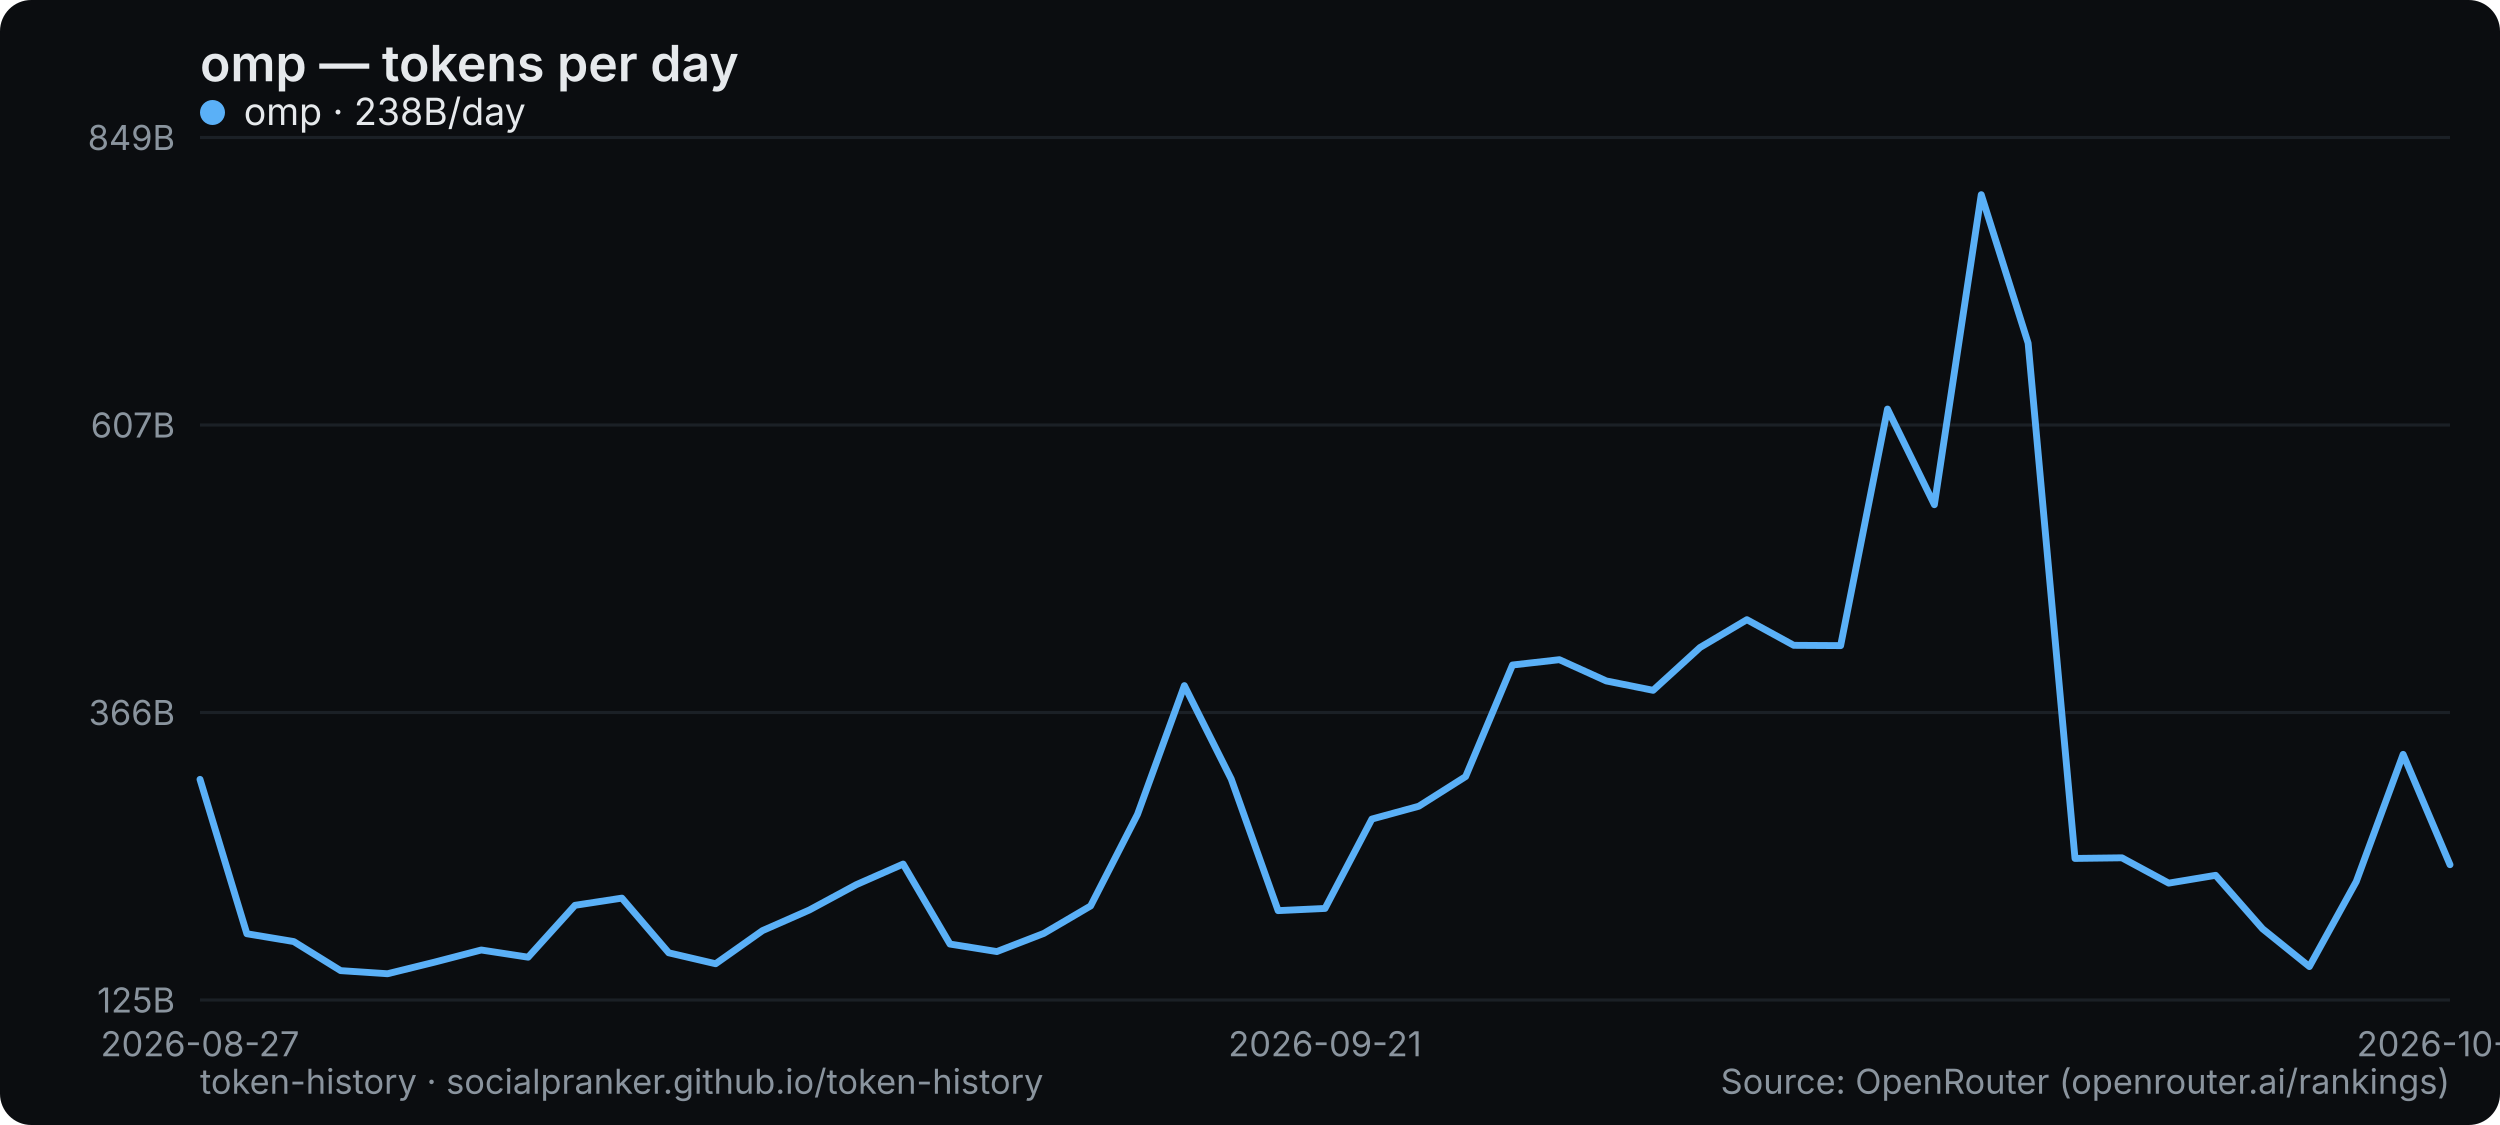
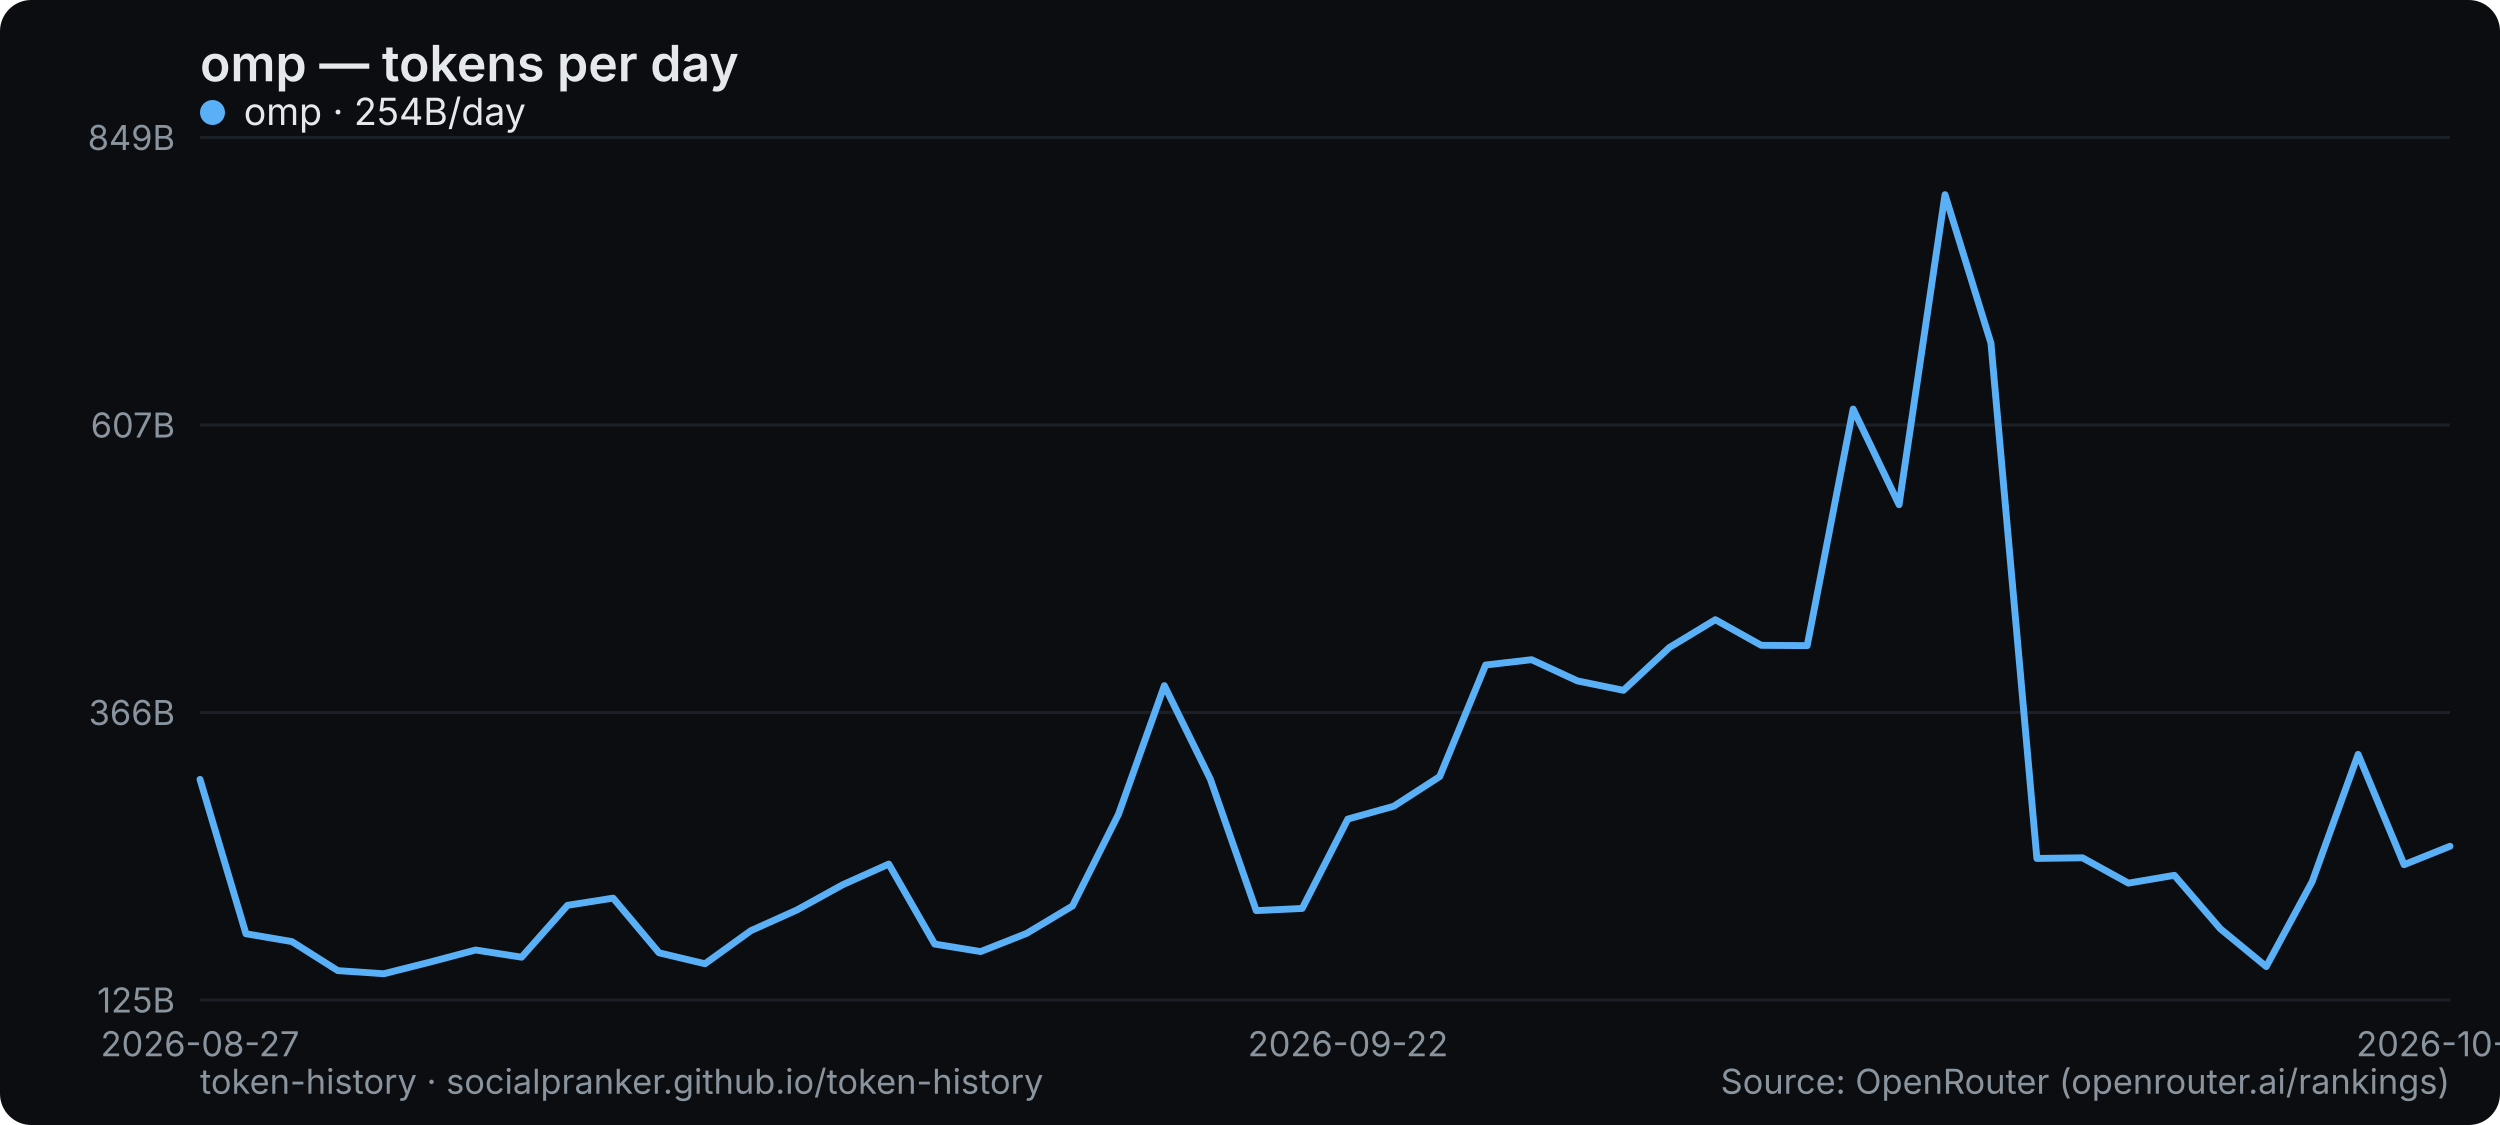
<svg xmlns="http://www.w3.org/2000/svg" width="800" height="360" viewBox="0 0 800 360" role="img" aria-label="omp — tokens per day">
  <rect width="800" height="360" rx="10" fill="#0b0d10" />
  <text x="64" y="26" font-family="system-ui,-apple-system,Segoe UI,sans-serif" font-size="16" font-weight="600" fill="#e6e9ec">omp — tokens per day</text>
  <line x1="64" y1="320" x2="784" y2="320" stroke="#1b2026" stroke-width="1" />
  <text x="56" y="324" text-anchor="end" font-family="system-ui,-apple-system,Segoe UI,sans-serif" font-size="11" fill="#8a949e">125B</text>
  <line x1="64" y1="228" x2="784" y2="228" stroke="#1b2026" stroke-width="1" />
  <text x="56" y="232" text-anchor="end" font-family="system-ui,-apple-system,Segoe UI,sans-serif" font-size="11" fill="#8a949e">366B</text>
  <line x1="64" y1="136" x2="784" y2="136" stroke="#1b2026" stroke-width="1" />
  <text x="56" y="140" text-anchor="end" font-family="system-ui,-apple-system,Segoe UI,sans-serif" font-size="11" fill="#8a949e">607B</text>
  <line x1="64" y1="44" x2="784" y2="44" stroke="#1b2026" stroke-width="1" />
  <text x="56" y="48" text-anchor="end" font-family="system-ui,-apple-system,Segoe UI,sans-serif" font-size="11" fill="#8a949e">849B</text>
  <text x="64" y="338" text-anchor="middle" font-family="system-ui,-apple-system,Segoe UI,sans-serif" font-size="11" fill="#8a949e">2026-08-27</text>
-   <text x="424" y="338" text-anchor="middle" font-family="system-ui,-apple-system,Segoe UI,sans-serif" font-size="11" fill="#8a949e">2026-09-21</text>
-   <text x="784" y="338" text-anchor="middle" font-family="system-ui,-apple-system,Segoe UI,sans-serif" font-size="11" fill="#8a949e">2026-10-15</text>
-   <polyline points="64.0,249.4 79.0,298.8 94.0,301.3 109.0,310.6 124.0,311.6 139.0,307.9 154.0,304.0 169.0,306.3 184.0,289.7 199.0,287.4 214.0,304.9 229.0,308.4 244.0,297.8 259.0,291.2 274.0,283.1 289.0,276.5 304.0,302.1 319.0,304.5 334.0,298.7 349.0,289.9 364.0,260.6 379.0,219.4 394.0,249.3 409.0,291.4 424.0,290.7 439.0,262.1 454.0,258.0 469.0,248.5 484.0,212.8 499.0,211.1 514.0,217.9 529.0,220.9 544.0,207.2 559.0,198.3 574.0,206.5 589.0,206.6 604.0,130.9 619.0,161.5 634.0,62.3 649.0,109.8 664.0,274.7 679.0,274.5 694.0,282.6 709.0,280.1 724.0,297.2 739.0,309.3 754.0,282.1 769.0,241.4 784.0,276.7" fill="none" stroke="#5ab0f7" stroke-width="2.2" stroke-linejoin="round" stroke-linecap="round" />
+   <text x="431.347" y="338" text-anchor="middle" font-family="system-ui,-apple-system,Segoe UI,sans-serif" font-size="11" fill="#8a949e">2026-09-22</text>
+   <text x="784" y="338" text-anchor="middle" font-family="system-ui,-apple-system,Segoe UI,sans-serif" font-size="11" fill="#8a949e">2026-10-16</text>
+   <polyline points="64.0,249.4 78.7,298.8 93.4,301.3 108.1,310.6 122.8,311.6 137.5,307.9 152.2,304.0 166.9,306.3 181.6,289.7 196.2,287.4 210.9,304.9 225.6,308.4 240.3,297.8 255.0,291.2 269.7,283.1 284.4,276.5 299.1,302.1 313.8,304.5 328.5,298.7 343.2,289.9 357.9,260.6 372.6,219.4 387.3,249.3 402.0,291.4 416.7,290.7 431.3,262.1 446.0,258.0 460.7,248.5 475.4,212.8 490.1,211.1 504.8,217.9 519.5,220.9 534.2,207.2 548.9,198.3 563.6,206.5 578.3,206.6 593.0,130.9 607.7,161.5 622.4,62.3 637.1,109.8 651.8,274.7 666.4,274.5 681.1,282.6 695.8,280.1 710.5,297.2 725.2,309.3 739.9,282.1 754.6,241.4 769.3,276.7 784.0,270.8" fill="none" stroke="#5ab0f7" stroke-width="2.2" stroke-linejoin="round" stroke-linecap="round" />
  <g font-family="system-ui,-apple-system,Segoe UI,sans-serif" font-size="12">
    <circle cx="68" cy="36" r="4" fill="#5ab0f7" />
-     <text x="78" y="40" fill="#e6e9ec">omp · 238B/day</text>
+     <text x="78" y="40" fill="#e6e9ec">omp · 254B/day</text>
  </g>
  <text x="64" y="350" font-family="system-ui,-apple-system,Segoe UI,sans-serif" font-size="11" fill="#8a949e">token-history · socialpranker.github.io/token-history</text>
  <text x="784" y="350" text-anchor="end" font-family="system-ui,-apple-system,Segoe UI,sans-serif" font-size="11" fill="#8a949e">Source: OpenRouter (openrouter.ai/rankings)</text>
</svg>
